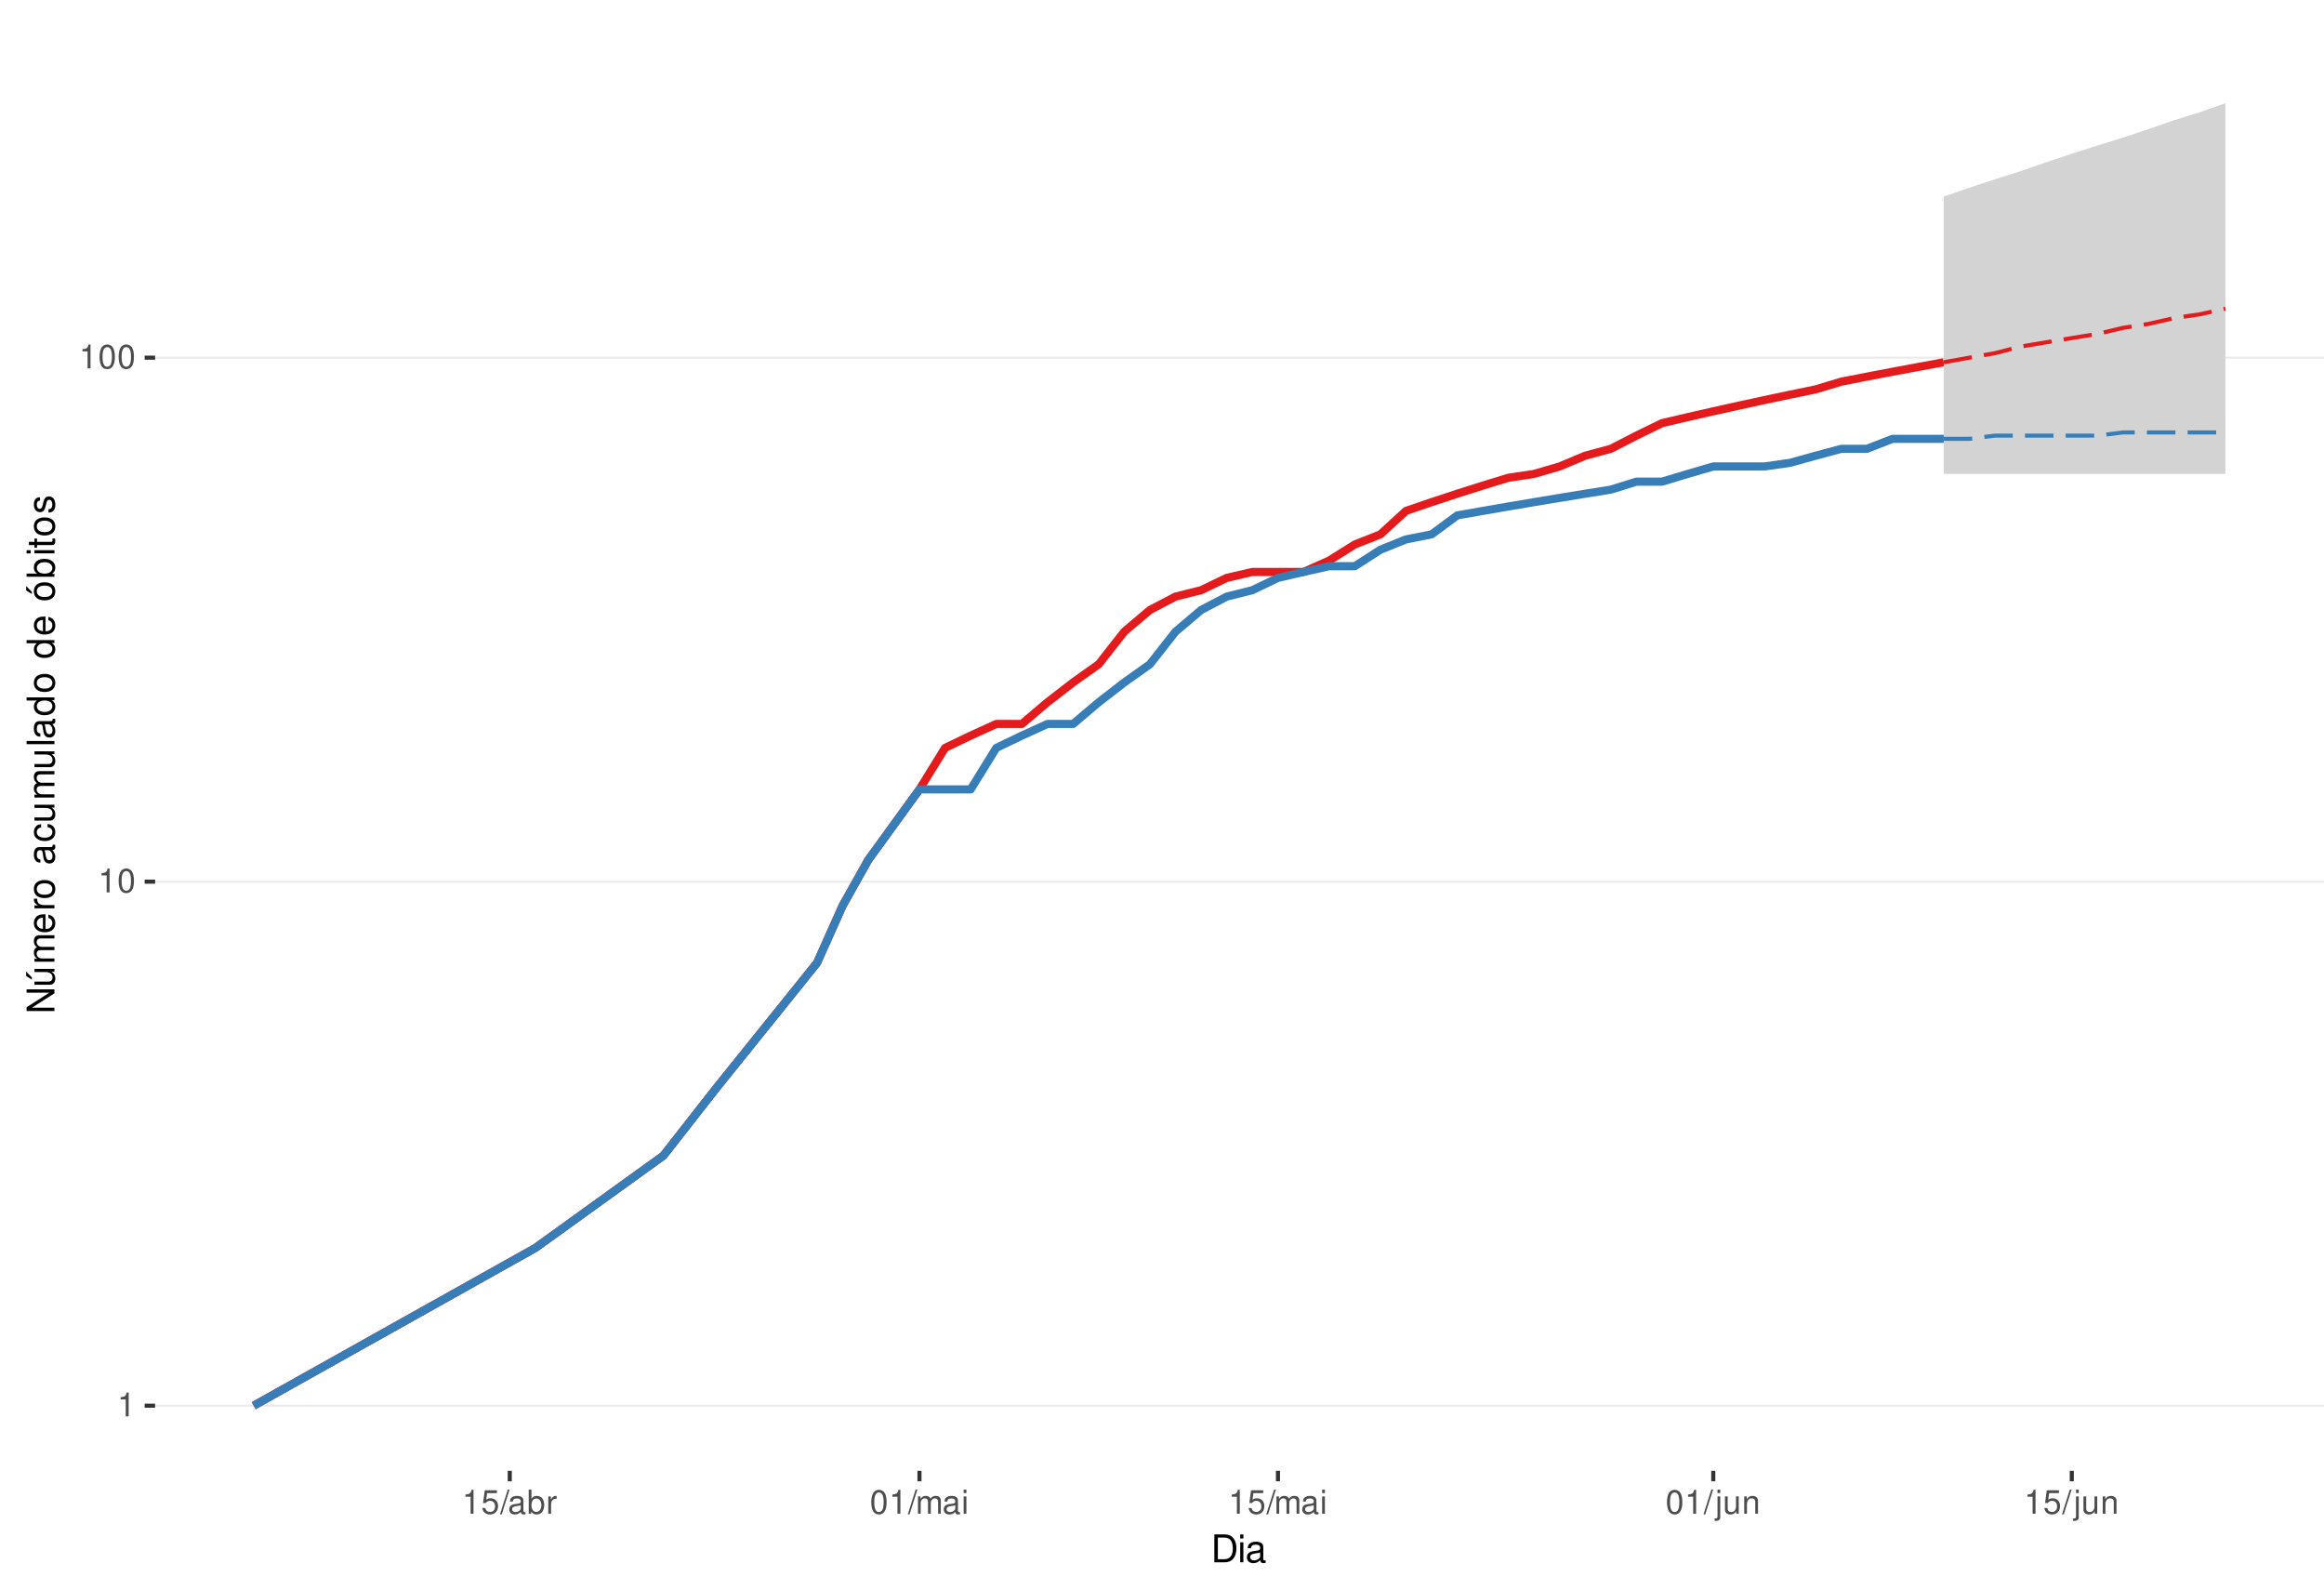
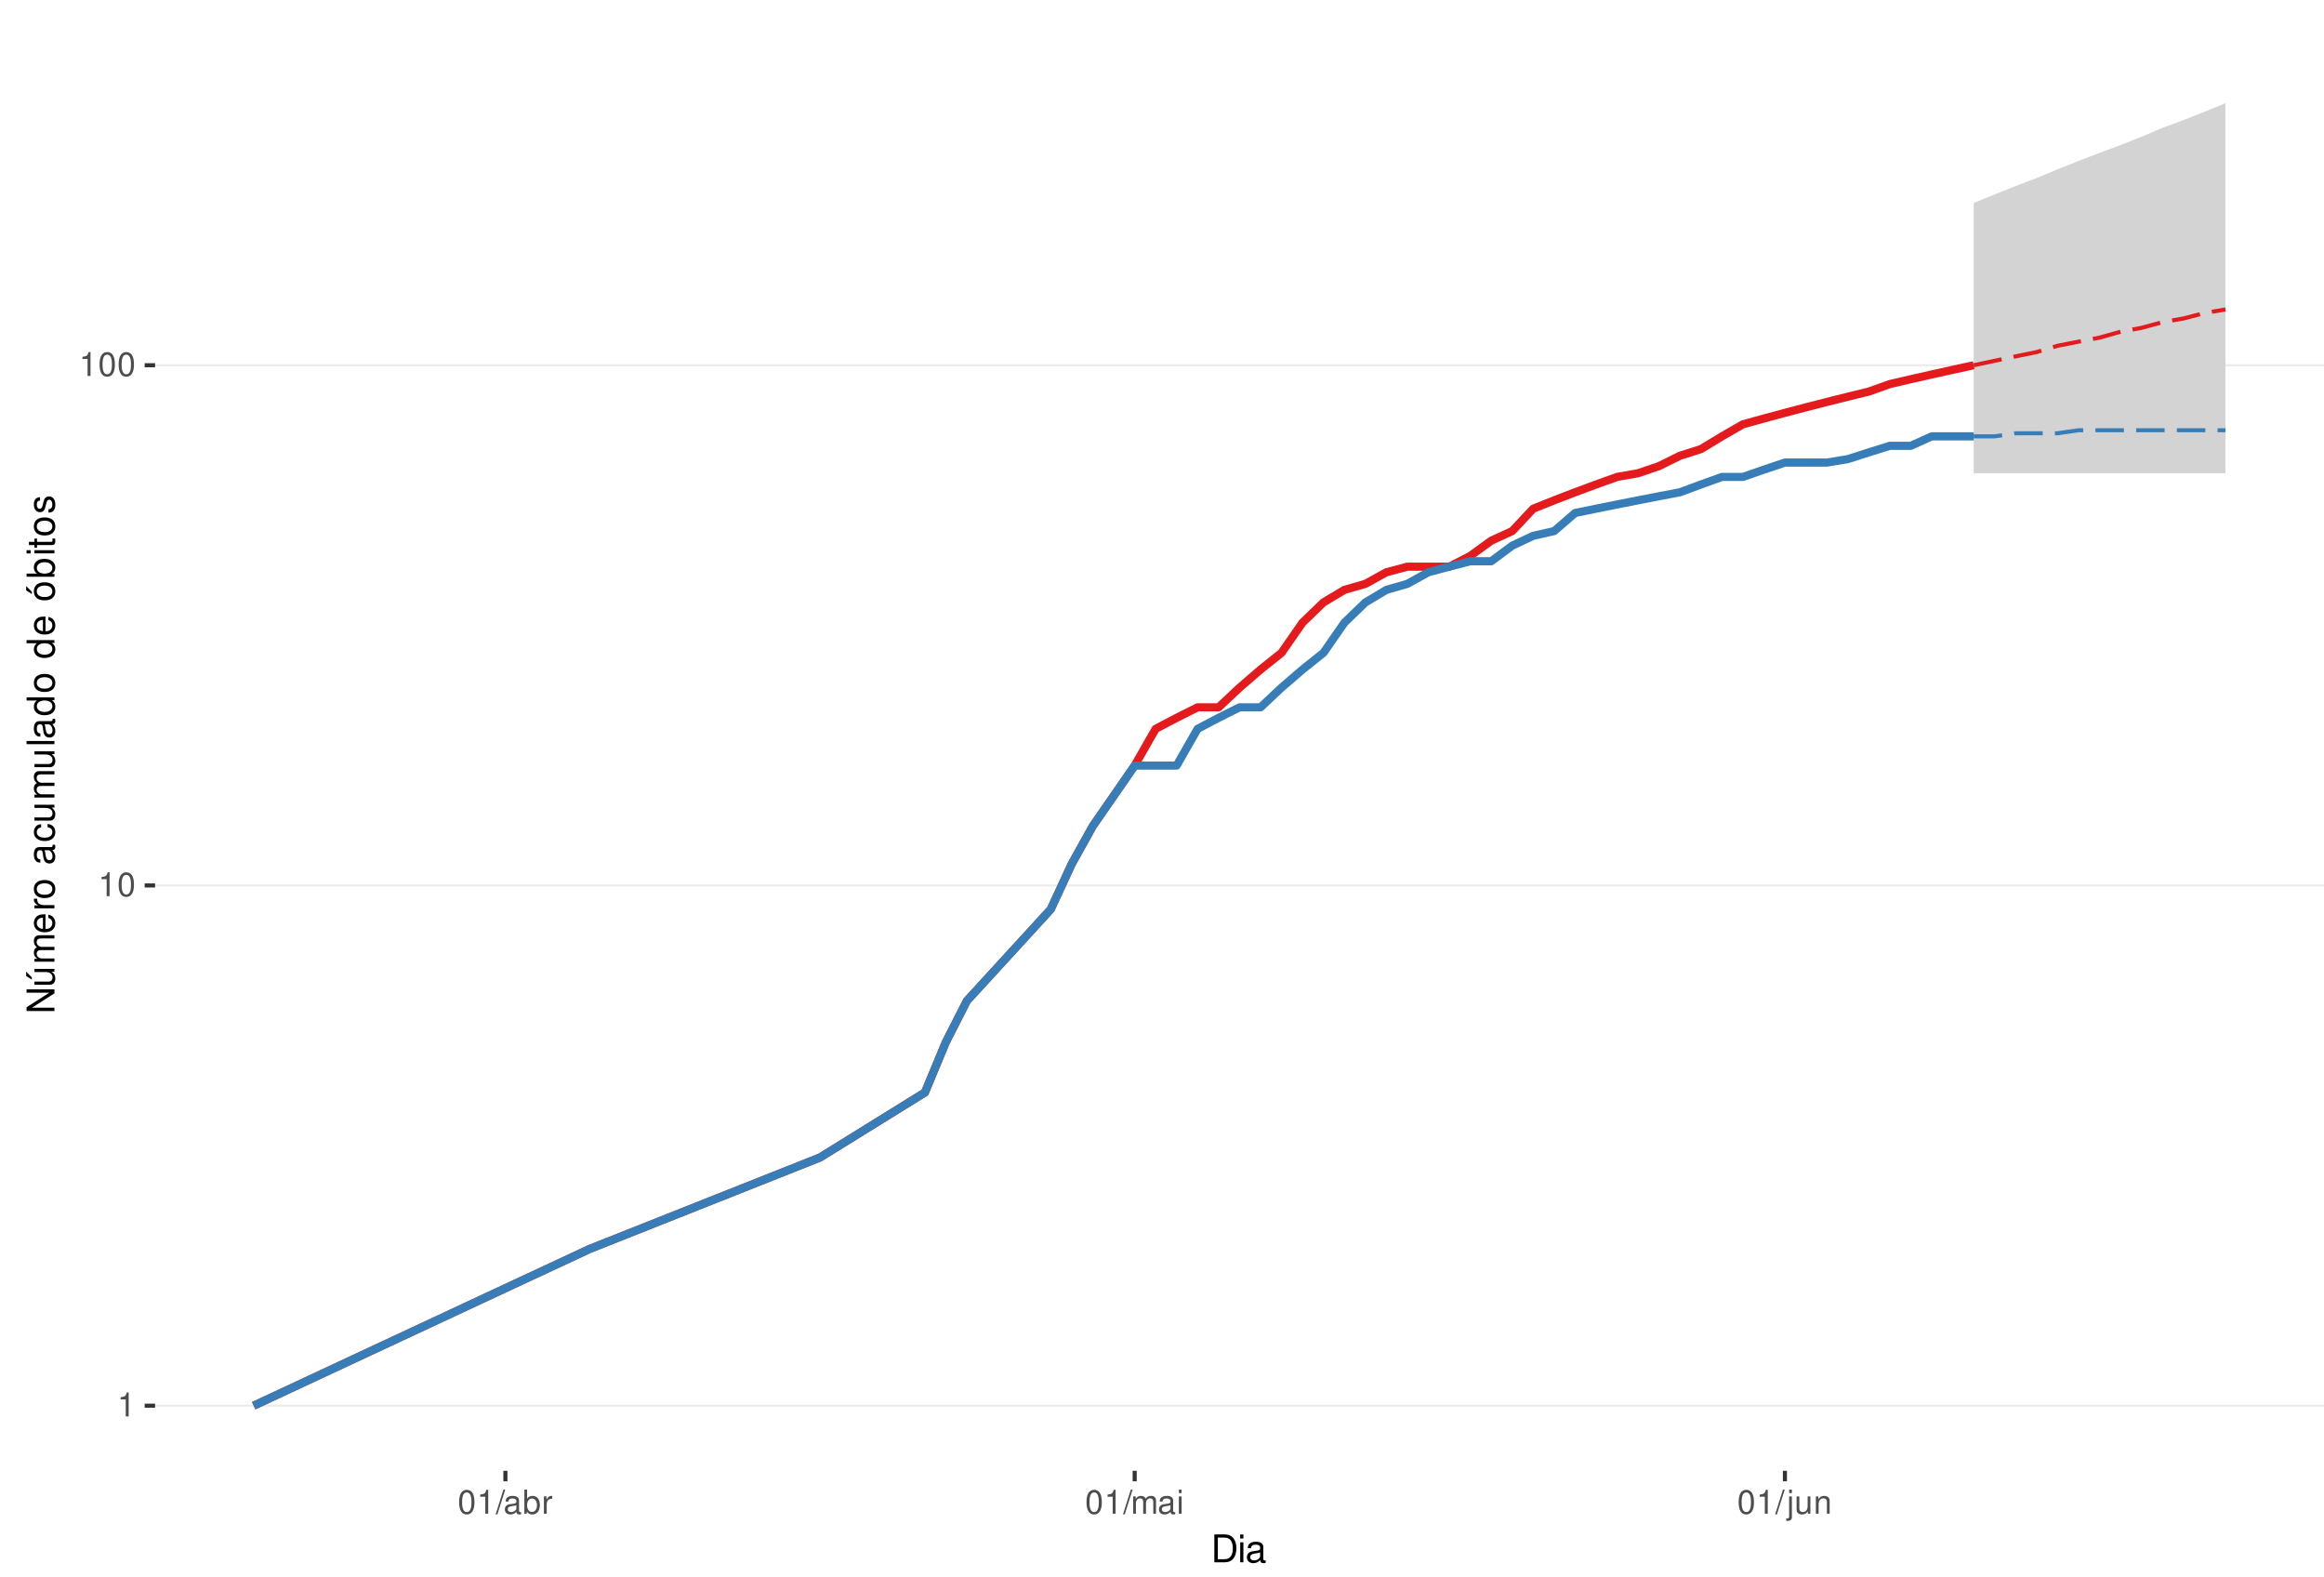
<svg xmlns="http://www.w3.org/2000/svg" xmlns:xlink="http://www.w3.org/1999/xlink" width="609pt" height="413pt" viewBox="0 0 609 413" version="1.1">
  <defs>
    <g>
      <symbol overflow="visible" id="glyph0-0">
        <path style="stroke:none;" d="" />
      </symbol>
      <symbol overflow="visible" id="glyph0-1">
        <path style="stroke:none;" d="M 2.234 -4.453 L 2.234 0 L 3 0 L 3 -6.266 L 2.5 -6.266 C 2.234 -5.297 2.062 -5.172 0.891 -5.016 L 0.891 -4.453 Z M 2.234 -4.453 " />
      </symbol>
      <symbol overflow="visible" id="glyph0-2">
        <path style="stroke:none;" d="M 2.375 -6.266 C 1.812 -6.266 1.297 -6 0.969 -5.578 C 0.578 -5.016 0.375 -4.188 0.375 -3.031 C 0.375 -0.922 1.062 0.203 2.375 0.203 C 3.672 0.203 4.391 -0.922 4.391 -2.984 C 4.391 -4.188 4.203 -5 3.797 -5.578 C 3.469 -6 2.953 -6.266 2.375 -6.266 Z M 2.375 -5.578 C 3.203 -5.578 3.609 -4.75 3.609 -3.047 C 3.609 -1.266 3.219 -0.438 2.359 -0.438 C 1.562 -0.438 1.156 -1.297 1.156 -3.016 C 1.156 -4.75 1.562 -5.578 2.375 -5.578 Z M 2.375 -5.578 " />
      </symbol>
      <symbol overflow="visible" id="glyph0-3">
-         <path style="stroke:none;" d="M 4.125 -6.141 L 0.953 -6.141 L 0.5 -2.797 L 1.188 -2.797 C 1.547 -3.219 1.844 -3.375 2.328 -3.375 C 3.156 -3.375 3.656 -2.797 3.656 -1.891 C 3.656 -1.016 3.156 -0.469 2.312 -0.469 C 1.656 -0.469 1.25 -0.812 1.062 -1.5 L 0.297 -1.5 C 0.406 -1 0.5 -0.766 0.672 -0.531 C 1.016 -0.062 1.641 0.203 2.344 0.203 C 3.578 0.203 4.438 -0.703 4.438 -2 C 4.438 -3.219 3.641 -4.047 2.453 -4.047 C 2.031 -4.047 1.672 -3.938 1.328 -3.672 L 1.562 -5.391 L 4.125 -5.391 Z M 4.125 -6.141 " />
+         <path style="stroke:none;" d="M 1.984 -6.312 L -0.062 0.172 L 0.406 0.172 L 2.453 -6.312 Z M 1.984 -6.312 " />
      </symbol>
      <symbol overflow="visible" id="glyph0-4">
-         <path style="stroke:none;" d="M 1.984 -6.312 L -0.062 0.172 L 0.406 0.172 L 2.453 -6.312 Z M 1.984 -6.312 " />
+         <path style="stroke:none;" d="M 4.625 -0.422 C 4.547 -0.406 4.516 -0.406 4.469 -0.406 C 4.219 -0.406 4.078 -0.531 4.078 -0.766 L 4.078 -3.422 C 4.078 -4.234 3.5 -4.672 2.375 -4.672 C 1.719 -4.672 1.188 -4.469 0.875 -4.141 C 0.672 -3.906 0.578 -3.641 0.562 -3.188 L 1.297 -3.188 C 1.344 -3.75 1.672 -4 2.359 -4 C 3.016 -4 3.375 -3.75 3.375 -3.328 L 3.375 -3.141 C 3.359 -2.828 3.203 -2.703 2.609 -2.625 C 1.594 -2.5 1.438 -2.469 1.156 -2.359 C 0.625 -2.125 0.359 -1.734 0.359 -1.141 C 0.359 -0.312 0.938 0.203 1.859 0.203 C 2.422 0.203 2.875 0 3.391 -0.469 C 3.438 0 3.672 0.203 4.141 0.203 C 4.297 0.203 4.391 0.188 4.625 0.125 Z M 3.375 -1.422 C 3.375 -1.188 3.297 -1.031 3.078 -0.844 C 2.781 -0.578 2.438 -0.438 2.016 -0.438 C 1.453 -0.438 1.109 -0.703 1.109 -1.156 C 1.109 -1.641 1.422 -1.875 2.203 -1.984 C 2.984 -2.094 3.125 -2.125 3.375 -2.234 Z M 3.375 -1.422 " />
      </symbol>
      <symbol overflow="visible" id="glyph0-5">
-         <path style="stroke:none;" d="M 4.625 -0.422 C 4.547 -0.406 4.516 -0.406 4.469 -0.406 C 4.219 -0.406 4.078 -0.531 4.078 -0.766 L 4.078 -3.422 C 4.078 -4.234 3.5 -4.672 2.375 -4.672 C 1.719 -4.672 1.188 -4.469 0.875 -4.141 C 0.672 -3.906 0.578 -3.641 0.562 -3.188 L 1.297 -3.188 C 1.344 -3.75 1.672 -4 2.359 -4 C 3.016 -4 3.375 -3.75 3.375 -3.328 L 3.375 -3.141 C 3.359 -2.828 3.203 -2.703 2.609 -2.625 C 1.594 -2.5 1.438 -2.469 1.156 -2.359 C 0.625 -2.125 0.359 -1.734 0.359 -1.141 C 0.359 -0.312 0.938 0.203 1.859 0.203 C 2.422 0.203 2.875 0 3.391 -0.469 C 3.438 0 3.672 0.203 4.141 0.203 C 4.297 0.203 4.391 0.188 4.625 0.125 Z M 3.375 -1.422 C 3.375 -1.188 3.297 -1.031 3.078 -0.844 C 2.781 -0.578 2.438 -0.438 2.016 -0.438 C 1.453 -0.438 1.109 -0.703 1.109 -1.156 C 1.109 -1.641 1.422 -1.875 2.203 -1.984 C 2.984 -2.094 3.125 -2.125 3.375 -2.234 Z M 3.375 -1.422 " />
+         <path style="stroke:none;" d="M 0.469 -6.312 L 0.469 0 L 1.109 0 L 1.109 -0.578 C 1.469 -0.047 1.922 0.203 2.547 0.203 C 3.75 0.203 4.531 -0.781 4.531 -2.281 C 4.531 -3.75 3.797 -4.672 2.594 -4.672 C 1.969 -4.672 1.531 -4.438 1.188 -3.922 L 1.188 -6.312 Z M 2.453 -3.984 C 3.25 -3.984 3.781 -3.297 3.781 -2.203 C 3.781 -1.172 3.234 -0.469 2.453 -0.469 C 1.672 -0.469 1.188 -1.172 1.188 -2.234 C 1.188 -3.297 1.672 -3.984 2.453 -3.984 Z M 2.453 -3.984 " />
      </symbol>
      <symbol overflow="visible" id="glyph0-6">
-         <path style="stroke:none;" d="M 0.469 -6.312 L 0.469 0 L 1.109 0 L 1.109 -0.578 C 1.469 -0.047 1.922 0.203 2.547 0.203 C 3.75 0.203 4.531 -0.781 4.531 -2.281 C 4.531 -3.75 3.797 -4.672 2.594 -4.672 C 1.969 -4.672 1.531 -4.438 1.188 -3.922 L 1.188 -6.312 Z M 2.453 -3.984 C 3.25 -3.984 3.781 -3.297 3.781 -2.203 C 3.781 -1.172 3.234 -0.469 2.453 -0.469 C 1.672 -0.469 1.188 -1.172 1.188 -2.234 C 1.188 -3.297 1.672 -3.984 2.453 -3.984 Z M 2.453 -3.984 " />
+         <path style="stroke:none;" d="M 0.594 -4.531 L 0.594 0 L 1.328 0 L 1.328 -2.359 C 1.328 -3.438 1.781 -3.938 2.781 -3.906 L 2.781 -4.641 C 2.656 -4.656 2.594 -4.672 2.5 -4.672 C 2.031 -4.672 1.672 -4.391 1.266 -3.719 L 1.266 -4.531 Z M 0.594 -4.531 " />
      </symbol>
      <symbol overflow="visible" id="glyph0-7">
-         <path style="stroke:none;" d="M 0.594 -4.531 L 0.594 0 L 1.328 0 L 1.328 -2.359 C 1.328 -3.438 1.781 -3.938 2.781 -3.906 L 2.781 -4.641 C 2.656 -4.656 2.594 -4.672 2.5 -4.672 C 2.031 -4.672 1.672 -4.391 1.266 -3.719 L 1.266 -4.531 Z M 0.594 -4.531 " />
+         <path style="stroke:none;" d="M 0.609 -4.531 L 0.609 0 L 1.328 0 L 1.328 -2.844 C 1.328 -3.5 1.812 -4.031 2.391 -4.031 C 2.938 -4.031 3.234 -3.703 3.234 -3.125 L 3.234 0 L 3.969 0 L 3.969 -2.844 C 3.969 -3.5 4.438 -4.031 5.031 -4.031 C 5.562 -4.031 5.875 -3.703 5.875 -3.125 L 5.875 0 L 6.594 0 L 6.594 -3.406 C 6.594 -4.219 6.125 -4.672 5.281 -4.672 C 4.672 -4.672 4.312 -4.484 3.891 -3.969 C 3.625 -4.453 3.25 -4.672 2.672 -4.672 C 2.062 -4.672 1.656 -4.438 1.266 -3.891 L 1.266 -4.531 Z M 0.609 -4.531 " />
      </symbol>
      <symbol overflow="visible" id="glyph0-8">
-         <path style="stroke:none;" d="M 0.609 -4.531 L 0.609 0 L 1.328 0 L 1.328 -2.844 C 1.328 -3.5 1.812 -4.031 2.391 -4.031 C 2.938 -4.031 3.234 -3.703 3.234 -3.125 L 3.234 0 L 3.969 0 L 3.969 -2.844 C 3.969 -3.5 4.438 -4.031 5.031 -4.031 C 5.562 -4.031 5.875 -3.703 5.875 -3.125 L 5.875 0 L 6.594 0 L 6.594 -3.406 C 6.594 -4.219 6.125 -4.672 5.281 -4.672 C 4.672 -4.672 4.312 -4.484 3.891 -3.969 C 3.625 -4.453 3.25 -4.672 2.672 -4.672 C 2.062 -4.672 1.656 -4.438 1.266 -3.891 L 1.266 -4.531 Z M 0.609 -4.531 " />
+         <path style="stroke:none;" d="M 1.297 -4.531 L 0.578 -4.531 L 0.578 0 L 1.297 0 Z M 1.297 -6.312 L 0.578 -6.312 L 0.578 -5.406 L 1.297 -5.406 Z M 1.297 -6.312 " />
      </symbol>
      <symbol overflow="visible" id="glyph0-9">
-         <path style="stroke:none;" d="M 1.297 -4.531 L 0.578 -4.531 L 0.578 0 L 1.297 0 Z M 1.297 -6.312 L 0.578 -6.312 L 0.578 -5.406 L 1.297 -5.406 Z M 1.297 -6.312 " />
+         <path style="stroke:none;" d="M 0.609 -4.531 L 0.609 0.656 C 0.609 1.109 0.469 1.25 0.016 1.25 C -0.031 1.25 -0.062 1.25 -0.156 1.25 L -0.156 1.859 C -0.062 1.875 -0.031 1.891 0.094 1.891 C 0.906 1.891 1.328 1.562 1.328 0.938 L 1.328 -4.531 Z M 1.328 -6.312 L 0.609 -6.312 L 0.609 -5.406 L 1.328 -5.406 Z M 1.328 -6.312 " />
      </symbol>
      <symbol overflow="visible" id="glyph0-10">
-         <path style="stroke:none;" d="M 0.609 -4.531 L 0.609 0.656 C 0.609 1.109 0.469 1.25 0.016 1.25 C -0.031 1.25 -0.062 1.25 -0.156 1.25 L -0.156 1.859 C -0.062 1.875 -0.031 1.891 0.094 1.891 C 0.906 1.891 1.328 1.562 1.328 0.938 L 1.328 -4.531 Z M 1.328 -6.312 L 0.609 -6.312 L 0.609 -5.406 L 1.328 -5.406 Z M 1.328 -6.312 " />
+         <path style="stroke:none;" d="M 4.172 0 L 4.172 -4.531 L 3.453 -4.531 L 3.453 -1.969 C 3.453 -1.031 2.969 -0.438 2.219 -0.438 C 1.641 -0.438 1.281 -0.781 1.281 -1.328 L 1.281 -4.531 L 0.562 -4.531 L 0.562 -1.031 C 0.562 -0.281 1.125 0.203 2.016 0.203 C 2.672 0.203 3.094 -0.031 3.516 -0.625 L 3.516 0 Z M 4.172 0 " />
      </symbol>
      <symbol overflow="visible" id="glyph0-11">
-         <path style="stroke:none;" d="M 4.172 0 L 4.172 -4.531 L 3.453 -4.531 L 3.453 -1.969 C 3.453 -1.031 2.969 -0.438 2.219 -0.438 C 1.641 -0.438 1.281 -0.781 1.281 -1.328 L 1.281 -4.531 L 0.562 -4.531 L 0.562 -1.031 C 0.562 -0.281 1.125 0.203 2.016 0.203 C 2.672 0.203 3.094 -0.031 3.516 -0.625 L 3.516 0 Z M 4.172 0 " />
-       </symbol>
-       <symbol overflow="visible" id="glyph0-12">
        <path style="stroke:none;" d="M 0.609 -4.531 L 0.609 0 L 1.328 0 L 1.328 -2.5 C 1.328 -3.422 1.812 -4.031 2.562 -4.031 C 3.141 -4.031 3.5 -3.688 3.5 -3.141 L 3.5 0 L 4.219 0 L 4.219 -3.422 C 4.219 -4.188 3.656 -4.672 2.781 -4.672 C 2.109 -4.672 1.672 -4.406 1.266 -3.781 L 1.266 -4.531 Z M 0.609 -4.531 " />
      </symbol>
      <symbol overflow="visible" id="glyph1-0">
        <path style="stroke:none;" d="" />
      </symbol>
      <symbol overflow="visible" id="glyph1-1">
        <path style="stroke:none;" d="M 0.891 0 L 3.703 0 C 5.547 0 6.672 -1.375 6.672 -3.656 C 6.672 -5.906 5.547 -7.297 3.703 -7.297 L 0.891 -7.297 Z M 1.812 -0.812 L 1.812 -6.469 L 3.547 -6.469 C 4.984 -6.469 5.734 -5.5 5.734 -3.641 C 5.734 -1.797 4.984 -0.812 3.547 -0.812 Z M 1.812 -0.812 " />
      </symbol>
      <symbol overflow="visible" id="glyph1-2">
        <path style="stroke:none;" d="M 1.5 -5.234 L 0.672 -5.234 L 0.672 0 L 1.5 0 Z M 1.5 -7.297 L 0.656 -7.297 L 0.656 -6.234 L 1.5 -6.234 Z M 1.5 -7.297 " />
      </symbol>
      <symbol overflow="visible" id="glyph1-3">
        <path style="stroke:none;" d="M 5.344 -0.484 C 5.266 -0.469 5.219 -0.469 5.172 -0.469 C 4.875 -0.469 4.719 -0.625 4.719 -0.875 L 4.719 -3.953 C 4.719 -4.891 4.047 -5.391 2.75 -5.391 C 1.984 -5.391 1.375 -5.172 1.016 -4.781 C 0.766 -4.516 0.672 -4.203 0.656 -3.688 L 1.484 -3.688 C 1.562 -4.328 1.938 -4.625 2.719 -4.625 C 3.484 -4.625 3.891 -4.344 3.891 -3.844 L 3.891 -3.625 C 3.875 -3.266 3.703 -3.125 3.016 -3.047 C 1.844 -2.891 1.656 -2.844 1.344 -2.719 C 0.734 -2.453 0.422 -2 0.422 -1.312 C 0.422 -0.375 1.078 0.234 2.141 0.234 C 2.797 0.234 3.328 0 3.922 -0.547 C 3.984 0 4.234 0.234 4.781 0.234 C 4.953 0.234 5.062 0.203 5.344 0.141 Z M 3.891 -1.656 C 3.891 -1.375 3.812 -1.203 3.562 -0.969 C 3.219 -0.656 2.812 -0.5 2.312 -0.5 C 1.672 -0.5 1.297 -0.812 1.297 -1.344 C 1.297 -1.891 1.656 -2.172 2.547 -2.297 C 3.438 -2.422 3.609 -2.453 3.891 -2.594 Z M 3.891 -1.656 " />
      </symbol>
      <symbol overflow="visible" id="glyph2-0">
        <path style="stroke:none;" d="" />
      </symbol>
      <symbol overflow="visible" id="glyph2-1">
        <path style="stroke:none;" d="M -7.297 -6.453 L -7.297 -5.578 L -1.328 -5.578 L -7.297 -1.766 L -7.297 -0.766 L 0 -0.766 L 0 -1.641 L -5.906 -1.641 L 0 -5.406 L 0 -6.453 Z M -7.297 -6.453 " />
      </symbol>
      <symbol overflow="visible" id="glyph2-2">
        <path style="stroke:none;" d="M 0 -4.812 L -5.234 -4.812 L -5.234 -3.984 L -2.266 -3.984 C -1.203 -3.984 -0.5 -3.438 -0.5 -2.562 C -0.5 -1.906 -0.906 -1.484 -1.531 -1.484 L -5.234 -1.484 L -5.234 -0.656 L -1.203 -0.656 C -0.328 -0.656 0.234 -1.297 0.234 -2.312 C 0.234 -3.094 -0.047 -3.578 -0.734 -4.062 L 0 -4.062 Z M -7.406 -2.953 L -5.922 -2 L -5.922 -2.594 L -7.406 -4.094 Z M -7.406 -2.953 " />
      </symbol>
      <symbol overflow="visible" id="glyph2-3">
        <path style="stroke:none;" d="M -5.234 -0.703 L 0 -0.703 L 0 -1.547 L -3.297 -1.547 C -4.047 -1.547 -4.656 -2.094 -4.656 -2.766 C -4.656 -3.391 -4.281 -3.734 -3.609 -3.734 L 0 -3.734 L 0 -4.578 L -3.297 -4.578 C -4.047 -4.578 -4.656 -5.125 -4.656 -5.812 C -4.656 -6.422 -4.266 -6.781 -3.609 -6.781 L 0 -6.781 L 0 -7.625 L -3.938 -7.625 C -4.875 -7.625 -5.391 -7.078 -5.391 -6.094 C -5.391 -5.406 -5.188 -4.984 -4.594 -4.484 C -5.156 -4.188 -5.391 -3.766 -5.391 -3.078 C -5.391 -2.375 -5.125 -1.906 -4.5 -1.469 L -5.234 -1.469 Z M -5.234 -0.703 " />
      </symbol>
      <symbol overflow="visible" id="glyph2-4">
        <path style="stroke:none;" d="M -2.344 -5.125 C -3.141 -5.125 -3.625 -5.062 -4.016 -4.922 C -4.875 -4.578 -5.391 -3.781 -5.391 -2.797 C -5.391 -1.344 -4.281 -0.406 -2.547 -0.406 C -0.812 -0.406 0.234 -1.297 0.234 -2.781 C 0.234 -3.984 -0.453 -4.812 -1.594 -5.016 L -1.594 -4.188 C -0.906 -3.953 -0.547 -3.484 -0.547 -2.812 C -0.547 -2.281 -0.781 -1.828 -1.219 -1.547 C -1.516 -1.344 -1.812 -1.281 -2.344 -1.266 Z M -3.016 -1.297 C -3.984 -1.359 -4.625 -1.953 -4.625 -2.797 C -4.625 -3.641 -3.953 -4.234 -3.016 -4.234 Z M -3.016 -1.297 " />
      </symbol>
      <symbol overflow="visible" id="glyph2-5">
        <path style="stroke:none;" d="M -5.234 -0.688 L 0 -0.688 L 0 -1.531 L -2.719 -1.531 C -3.984 -1.547 -4.547 -2.062 -4.516 -3.203 L -5.359 -3.203 C -5.375 -3.062 -5.391 -2.984 -5.391 -2.891 C -5.391 -2.344 -5.062 -1.938 -4.297 -1.453 L -5.234 -1.453 Z M -5.234 -0.688 " />
      </symbol>
      <symbol overflow="visible" id="glyph2-6">
        <path style="stroke:none;" d="M -5.391 -2.719 C -5.391 -1.234 -4.344 -0.359 -2.578 -0.359 C -0.812 -0.359 0.234 -1.234 0.234 -2.734 C 0.234 -4.203 -0.812 -5.094 -2.547 -5.094 C -4.359 -5.094 -5.391 -4.234 -5.391 -2.719 Z M -4.625 -2.734 C -4.625 -3.672 -3.844 -4.234 -2.547 -4.234 C -1.312 -4.234 -0.547 -3.656 -0.547 -2.734 C -0.547 -1.797 -1.312 -1.234 -2.578 -1.234 C -3.844 -1.234 -4.625 -1.797 -4.625 -2.734 Z M -4.625 -2.734 " />
      </symbol>
      <symbol overflow="visible" id="glyph2-7">
        <path style="stroke:none;" d="" />
      </symbol>
      <symbol overflow="visible" id="glyph2-8">
        <path style="stroke:none;" d="M -0.484 -5.344 C -0.469 -5.266 -0.469 -5.219 -0.469 -5.172 C -0.469 -4.875 -0.625 -4.719 -0.875 -4.719 L -3.953 -4.719 C -4.891 -4.719 -5.391 -4.047 -5.391 -2.75 C -5.391 -1.984 -5.172 -1.375 -4.781 -1.016 C -4.516 -0.766 -4.203 -0.672 -3.688 -0.656 L -3.688 -1.484 C -4.328 -1.562 -4.625 -1.938 -4.625 -2.719 C -4.625 -3.484 -4.344 -3.891 -3.844 -3.891 L -3.625 -3.891 C -3.266 -3.875 -3.125 -3.703 -3.047 -3.016 C -2.891 -1.844 -2.844 -1.656 -2.719 -1.344 C -2.453 -0.734 -2 -0.422 -1.312 -0.422 C -0.375 -0.422 0.234 -1.078 0.234 -2.141 C 0.234 -2.797 0 -3.328 -0.547 -3.922 C 0 -3.984 0.234 -4.234 0.234 -4.781 C 0.234 -4.953 0.203 -5.062 0.141 -5.344 Z M -1.656 -3.891 C -1.375 -3.891 -1.203 -3.812 -0.969 -3.562 C -0.656 -3.219 -0.5 -2.812 -0.5 -2.312 C -0.5 -1.672 -0.812 -1.297 -1.344 -1.297 C -1.891 -1.297 -2.172 -1.656 -2.297 -2.547 C -2.422 -3.438 -2.453 -3.609 -2.594 -3.891 Z M -1.656 -3.891 " />
      </symbol>
      <symbol overflow="visible" id="glyph2-9">
        <path style="stroke:none;" d="M -3.484 -4.703 C -3.984 -4.672 -4.312 -4.562 -4.609 -4.359 C -5.094 -4 -5.391 -3.375 -5.391 -2.641 C -5.391 -1.219 -4.266 -0.312 -2.531 -0.312 C -0.844 -0.312 0.234 -1.203 0.234 -2.625 C 0.234 -3.875 -0.516 -4.672 -1.797 -4.766 L -1.797 -3.938 C -0.953 -3.797 -0.547 -3.359 -0.547 -2.656 C -0.547 -1.734 -1.297 -1.188 -2.531 -1.188 C -3.844 -1.188 -4.625 -1.719 -4.625 -2.625 C -4.625 -3.328 -4.203 -3.766 -3.484 -3.875 Z M -3.484 -4.703 " />
      </symbol>
      <symbol overflow="visible" id="glyph2-10">
        <path style="stroke:none;" d="M 0 -4.812 L -5.234 -4.812 L -5.234 -3.984 L -2.266 -3.984 C -1.203 -3.984 -0.5 -3.438 -0.5 -2.562 C -0.5 -1.906 -0.906 -1.484 -1.531 -1.484 L -5.234 -1.484 L -5.234 -0.656 L -1.203 -0.656 C -0.328 -0.656 0.234 -1.297 0.234 -2.312 C 0.234 -3.094 -0.047 -3.578 -0.734 -4.062 L 0 -4.062 Z M 0 -4.812 " />
      </symbol>
      <symbol overflow="visible" id="glyph2-11">
        <path style="stroke:none;" d="M -7.297 -1.516 L -7.297 -0.688 L 0 -0.688 L 0 -1.516 Z M -7.297 -1.516 " />
      </symbol>
      <symbol overflow="visible" id="glyph2-12">
        <path style="stroke:none;" d="M -7.297 -4.953 L -7.297 -4.125 L -4.578 -4.125 C -5.109 -3.766 -5.391 -3.203 -5.391 -2.516 C -5.391 -1.156 -4.297 -0.266 -2.625 -0.266 C -0.859 -0.266 0.234 -1.125 0.234 -2.547 C 0.234 -3.266 -0.047 -3.766 -0.688 -4.203 L 0 -4.203 L 0 -4.953 Z M -4.609 -2.656 C -4.609 -3.547 -3.812 -4.125 -2.562 -4.125 C -1.344 -4.125 -0.547 -3.547 -0.547 -2.656 C -0.547 -1.734 -1.359 -1.125 -2.578 -1.125 C -3.797 -1.125 -4.609 -1.734 -4.609 -2.656 Z M -4.609 -2.656 " />
      </symbol>
      <symbol overflow="visible" id="glyph2-13">
        <path style="stroke:none;" d="M -5.391 -2.719 C -5.391 -1.234 -4.344 -0.359 -2.578 -0.359 C -0.812 -0.359 0.234 -1.234 0.234 -2.734 C 0.234 -4.203 -0.812 -5.094 -2.547 -5.094 C -4.359 -5.094 -5.391 -4.234 -5.391 -2.719 Z M -4.625 -2.734 C -4.625 -3.672 -3.844 -4.234 -2.547 -4.234 C -1.312 -4.234 -0.547 -3.656 -0.547 -2.734 C -0.547 -1.797 -1.312 -1.234 -2.578 -1.234 C -3.844 -1.234 -4.625 -1.797 -4.625 -2.734 Z M -7.406 -2.984 L -5.922 -2.016 L -5.922 -2.625 L -7.406 -4.109 Z M -7.406 -2.984 " />
      </symbol>
      <symbol overflow="visible" id="glyph2-14">
        <path style="stroke:none;" d="M -7.297 -0.547 L 0 -0.547 L 0 -1.297 L -0.672 -1.297 C -0.062 -1.688 0.234 -2.219 0.234 -2.953 C 0.234 -4.328 -0.906 -5.234 -2.641 -5.234 C -4.344 -5.234 -5.391 -4.375 -5.391 -2.984 C -5.391 -2.266 -5.125 -1.766 -4.531 -1.375 L -7.297 -1.375 Z M -4.609 -2.828 C -4.609 -3.766 -3.797 -4.359 -2.547 -4.359 C -1.359 -4.359 -0.547 -3.734 -0.547 -2.828 C -0.547 -1.938 -1.344 -1.375 -2.578 -1.375 C -3.812 -1.375 -4.609 -1.938 -4.609 -2.828 Z M -4.609 -2.828 " />
      </symbol>
      <symbol overflow="visible" id="glyph2-15">
        <path style="stroke:none;" d="M -5.234 -1.5 L -5.234 -0.672 L 0 -0.672 L 0 -1.5 Z M -7.297 -1.5 L -7.297 -0.656 L -6.234 -0.656 L -6.234 -1.5 Z M -7.297 -1.5 " />
      </symbol>
      <symbol overflow="visible" id="glyph2-16">
        <path style="stroke:none;" d="M -5.234 -2.547 L -5.234 -1.688 L -6.688 -1.688 L -6.688 -0.844 L -5.234 -0.844 L -5.234 -0.141 L -4.562 -0.141 L -4.562 -0.844 L -0.594 -0.844 C -0.062 -0.844 0.234 -1.203 0.234 -1.859 C 0.234 -2.078 0.203 -2.266 0.156 -2.547 L -0.547 -2.547 C -0.516 -2.422 -0.5 -2.312 -0.5 -2.141 C -0.5 -1.781 -0.594 -1.688 -0.969 -1.688 L -4.562 -1.688 L -4.562 -2.547 Z M -5.234 -2.547 " />
      </symbol>
      <symbol overflow="visible" id="glyph2-17">
        <path style="stroke:none;" d="M -3.781 -4.375 C -4.812 -4.375 -5.391 -3.688 -5.391 -2.484 C -5.391 -1.266 -4.766 -0.469 -3.797 -0.469 C -2.969 -0.469 -2.578 -0.891 -2.281 -2.125 L -2.094 -2.906 C -1.953 -3.484 -1.734 -3.719 -1.375 -3.719 C -0.875 -3.719 -0.547 -3.234 -0.547 -2.5 C -0.547 -2.047 -0.672 -1.672 -0.891 -1.453 C -1.047 -1.328 -1.188 -1.266 -1.562 -1.219 L -1.562 -0.344 C -0.344 -0.375 0.234 -1.062 0.234 -2.438 C 0.234 -3.75 -0.422 -4.594 -1.438 -4.594 C -2.203 -4.594 -2.641 -4.156 -2.891 -3.109 L -3.078 -2.312 C -3.234 -1.625 -3.453 -1.344 -3.828 -1.344 C -4.312 -1.344 -4.625 -1.766 -4.625 -2.453 C -4.625 -3.125 -4.328 -3.484 -3.781 -3.5 Z M -3.781 -4.375 " />
      </symbol>
    </g>
    <clipPath id="clip1">
      <path d="M 40.645 9.961 L 609 9.961 L 609 385.328 L 40.645 385.328 Z M 40.645 9.961 " />
    </clipPath>
    <clipPath id="clip2">
      <path d="M 40.645 368 L 609 368 L 609 369 L 40.645 369 Z M 40.645 368 " />
    </clipPath>
    <clipPath id="clip3">
-       <path d="M 40.645 230 L 609 230 L 609 232 L 40.645 232 Z M 40.645 230 " />
+       <path d="M 40.645 231 L 609 231 L 609 233 L 40.645 233 Z M 40.645 231 " />
    </clipPath>
    <clipPath id="clip4">
-       <path d="M 40.645 93 L 609 93 L 609 94 L 40.645 94 Z M 40.645 93 " />
+       <path d="M 40.645 95 L 609 95 L 609 96 L 40.645 96 Z M 40.645 95 " />
    </clipPath>
  </defs>
  <g id="surface318">
    <rect x="0" y="0" width="609" height="413" style="fill:rgb(100%,100%,100%);fill-opacity:1;stroke:none;" />
    <rect x="0" y="0" width="609" height="413" style="fill:rgb(100%,100%,100%);fill-opacity:1;stroke:none;" />
    <path style="fill:none;stroke-width:1.067;stroke-linecap:round;stroke-linejoin:round;stroke:rgb(100%,100%,100%);stroke-opacity:1;stroke-miterlimit:10;" d="M 0 413 L 609 413 L 609 0 L 0 0 Z M 0 413 " />
    <g clip-path="url(#clip1)" clip-rule="nonzero">
      <path style=" stroke:none;fill-rule:nonzero;fill:rgb(100%,100%,100%);fill-opacity:1;" d="M 40.645 385.328 L 609 385.328 L 609 9.961 L 40.645 9.961 Z M 40.645 385.328 " />
    </g>
    <g clip-path="url(#clip2)" clip-rule="nonzero">
      <path style="fill:none;stroke-width:0.533;stroke-linecap:butt;stroke-linejoin:round;stroke:rgb(92.157%,92.157%,92.157%);stroke-opacity:1;stroke-miterlimit:10;" d="M 40.645 368.266 L 609 368.266 " />
    </g>
    <g clip-path="url(#clip3)" clip-rule="nonzero">
-       <path style="fill:none;stroke-width:0.533;stroke-linecap:butt;stroke-linejoin:round;stroke:rgb(92.157%,92.157%,92.157%);stroke-opacity:1;stroke-miterlimit:10;" d="M 40.645 230.984 L 609 230.984 " />
+       <path style="fill:none;stroke-width:0.533;stroke-linecap:butt;stroke-linejoin:round;stroke:rgb(92.157%,92.157%,92.157%);stroke-opacity:1;stroke-miterlimit:10;" d="M 40.645 231.977 L 609 231.977 " />
    </g>
    <g clip-path="url(#clip4)" clip-rule="nonzero">
-       <path style="fill:none;stroke-width:0.533;stroke-linecap:butt;stroke-linejoin:round;stroke:rgb(92.157%,92.157%,92.157%);stroke-opacity:1;stroke-miterlimit:10;" d="M 40.645 93.703 L 609 93.703 " />
-     </g>
-     <path style="fill:none;stroke-width:2.134;stroke-linecap:butt;stroke-linejoin:round;stroke:rgb(89.412%,10.196%,10.98%);stroke-opacity:1;stroke-miterlimit:10;" d="M 66.48 368.266 L 140.293 326.941 L 173.844 302.766 L 187.262 285.617 L 214.105 252.25 L 220.812 237.266 L 227.523 225.305 L 240.945 206.812 L 247.656 195.941 L 254.367 192.719 L 261.074 189.66 L 267.785 189.66 L 274.496 183.977 L 281.207 178.789 L 287.918 174.02 L 294.625 165.484 L 301.336 159.805 L 308.047 156.297 L 314.758 154.617 L 321.469 151.395 L 328.176 149.844 L 341.598 149.844 L 348.309 146.863 L 355.02 142.652 L 361.73 140 L 368.438 133.852 L 375.148 131.555 L 381.859 129.348 L 388.57 127.219 L 395.281 125.164 L 401.988 124.16 L 408.699 122.207 L 415.41 119.387 L 422.121 117.582 L 428.832 114.125 L 435.543 110.855 L 442.25 109.289 L 448.961 107.758 L 455.672 106.27 L 462.383 104.812 L 469.094 103.395 L 475.801 102.008 L 482.512 99.988 L 489.223 98.676 L 495.934 97.395 L 502.645 96.141 L 509.352 94.91 " />
-     <path style=" stroke:none;fill-rule:nonzero;fill:rgb(82.745%,82.745%,82.745%);fill-opacity:1;" d="M 509.352 51.492 L 516.062 49.188 L 522.773 46.969 L 529.484 44.828 L 536.195 42.512 L 542.906 40.281 L 549.613 38.129 L 556.324 36.055 L 563.035 33.828 L 569.746 31.473 L 576.457 29.41 L 583.164 27.023 L 583.164 124.16 L 509.352 124.16 Z M 509.352 51.492 " />
-     <path style="fill:none;stroke-width:1.067;stroke-linecap:butt;stroke-linejoin:round;stroke:rgb(89.412%,10.196%,10.98%);stroke-opacity:1;stroke-dasharray:7.469,3.201;stroke-miterlimit:10;" d="M 509.352 94.91 L 516.062 93.703 L 522.773 92.523 L 529.484 90.797 L 536.195 89.672 L 542.906 88.566 L 549.613 87.484 L 556.324 85.895 L 563.035 84.855 L 569.746 83.332 L 576.457 82.34 L 583.164 80.879 " />
-     <path style="fill:none;stroke-width:2.134;stroke-linecap:butt;stroke-linejoin:round;stroke:rgb(21.569%,49.412%,72.157%);stroke-opacity:1;stroke-miterlimit:10;" d="M 66.48 368.266 L 140.293 326.941 L 173.844 302.766 L 187.262 285.617 L 214.105 252.25 L 220.812 237.266 L 227.523 225.305 L 240.945 206.812 L 254.367 206.812 L 261.074 195.941 L 267.785 192.719 L 274.496 189.66 L 281.207 189.66 L 287.918 183.977 L 294.625 178.789 L 301.336 174.02 L 308.047 165.484 L 314.758 159.805 L 321.469 156.297 L 328.176 154.617 L 334.887 151.395 L 341.598 149.844 L 348.309 148.336 L 355.02 148.336 L 361.73 144.023 L 368.438 141.312 L 375.148 140 L 381.859 135.031 L 388.57 133.852 L 395.281 132.691 L 401.988 131.555 L 408.699 130.441 L 415.41 129.348 L 422.121 128.273 L 428.832 126.184 L 435.543 126.184 L 442.25 124.16 L 448.961 122.207 L 462.383 122.207 L 469.094 121.25 L 475.801 119.387 L 482.512 117.582 L 489.223 117.582 L 495.934 114.969 L 509.352 114.969 " />
-     <path style=" stroke:none;fill-rule:nonzero;fill:rgb(82.745%,82.745%,82.745%);fill-opacity:1;" d="M 509.352 114.969 L 516.062 114.125 L 522.773 112.469 L 529.484 111.656 L 536.195 110.855 L 542.906 110.855 L 549.613 110.066 L 556.324 110.066 L 563.035 109.289 L 583.164 109.289 L 583.164 114.969 Z M 509.352 114.969 " />
-     <path style="fill:none;stroke-width:1.067;stroke-linecap:butt;stroke-linejoin:round;stroke:rgb(21.569%,49.412%,72.157%);stroke-opacity:1;stroke-dasharray:7.469,3.201;stroke-miterlimit:10;" d="M 509.352 114.969 L 516.062 114.969 L 522.773 114.125 L 549.613 114.125 L 556.324 113.289 L 583.164 113.289 " />
+       <path style="fill:none;stroke-width:0.533;stroke-linecap:butt;stroke-linejoin:round;stroke:rgb(92.157%,92.157%,92.157%);stroke-opacity:1;stroke-miterlimit:10;" d="M 40.645 95.688 L 609 95.688 " />
+     </g>
+     <path style=" stroke:none;fill-rule:nonzero;fill:rgb(82.745%,82.745%,82.745%);fill-opacity:1;" d="M 517.207 53.199 L 522.703 50.93 L 528.199 48.75 L 533.695 46.645 L 539.191 44.363 L 544.688 42.164 L 550.188 40.047 L 555.684 38.004 L 561.18 35.809 L 566.676 33.488 L 572.172 31.453 L 577.668 29.293 L 583.164 27.023 L 583.164 123.98 L 517.207 123.98 Z M 517.207 53.199 " />
+     <path style=" stroke:none;fill-rule:nonzero;fill:rgb(82.745%,82.745%,82.745%);fill-opacity:1;" d="M 517.207 114.312 L 522.703 113.508 L 528.199 111.93 L 533.695 111.156 L 539.191 110.395 L 544.688 109.641 L 550.188 108.895 L 555.684 108.895 L 561.18 108.16 L 572.172 108.16 L 577.668 107.434 L 583.164 107.434 L 583.164 114.312 Z M 517.207 114.312 " />
+     <path style="fill:none;stroke-width:2.134;stroke-linecap:butt;stroke-linejoin:round;stroke:rgb(89.412%,10.196%,10.98%);stroke-opacity:1;stroke-miterlimit:10;" d="M 66.48 368.266 L 154.426 327.238 L 214.891 303.238 L 242.371 286.211 L 247.871 273.004 L 253.367 262.211 L 275.352 238.211 L 280.848 226.336 L 286.348 216.445 L 297.34 200.57 L 302.836 190.949 L 308.332 188.062 L 313.828 185.309 L 319.324 185.309 L 324.824 180.156 L 330.32 175.418 L 335.816 171.035 L 341.312 163.129 L 346.809 157.824 L 352.305 154.535 L 357.801 152.957 L 363.301 149.922 L 368.797 148.461 L 379.789 148.461 L 385.285 145.641 L 390.781 141.648 L 396.277 139.129 L 401.777 133.266 L 407.273 131.074 L 412.77 128.957 L 418.266 126.918 L 423.762 124.945 L 429.258 123.98 L 434.754 122.102 L 440.254 119.391 L 445.75 117.648 L 451.246 114.312 L 456.742 111.156 L 462.238 109.641 L 467.734 108.16 L 473.234 106.715 L 478.73 105.305 L 484.227 103.93 L 489.723 102.586 L 495.219 100.621 L 500.715 99.348 L 506.211 98.102 L 511.711 96.883 L 517.207 95.688 " />
+     <path style="fill:none;stroke-width:1.067;stroke-linecap:butt;stroke-linejoin:round;stroke:rgb(89.412%,10.196%,10.98%);stroke-opacity:1;stroke-dasharray:7.469,3.201;stroke-miterlimit:10;" d="M 517.207 95.688 L 522.703 94.516 L 528.199 93.363 L 533.695 92.238 L 539.191 90.586 L 544.688 89.508 L 550.188 88.453 L 555.684 86.902 L 561.18 85.891 L 566.676 84.402 L 572.172 83.434 L 577.668 82.008 L 583.164 81.074 " />
+     <path style="fill:none;stroke-width:2.134;stroke-linecap:butt;stroke-linejoin:round;stroke:rgb(21.569%,49.412%,72.157%);stroke-opacity:1;stroke-miterlimit:10;" d="M 66.48 368.266 L 154.426 327.238 L 214.891 303.238 L 242.371 286.211 L 247.871 273.004 L 253.367 262.211 L 275.352 238.211 L 280.848 226.336 L 286.348 216.445 L 297.34 200.57 L 308.332 200.57 L 313.828 190.949 L 319.324 188.062 L 324.824 185.309 L 330.32 185.309 L 335.816 180.156 L 341.312 175.418 L 346.809 171.035 L 352.305 163.129 L 357.801 157.824 L 363.301 154.535 L 368.797 152.957 L 374.293 149.922 L 379.789 148.461 L 385.285 147.035 L 390.781 147.035 L 396.277 142.949 L 401.777 140.375 L 407.273 139.129 L 412.77 134.391 L 418.266 133.266 L 423.762 132.16 L 429.258 131.074 L 434.754 130.008 L 440.254 128.957 L 445.75 126.918 L 451.246 124.945 L 456.742 124.945 L 462.238 123.035 L 467.734 121.184 L 478.73 121.184 L 484.227 120.281 L 489.723 118.516 L 495.219 116.797 L 500.715 116.797 L 506.211 114.312 L 517.207 114.312 " />
+     <path style="fill:none;stroke-width:1.067;stroke-linecap:butt;stroke-linejoin:round;stroke:rgb(21.569%,49.412%,72.157%);stroke-opacity:1;stroke-dasharray:7.469,3.201;stroke-miterlimit:10;" d="M 517.207 114.312 L 522.703 114.312 L 528.199 113.508 L 539.191 113.508 L 544.688 112.715 L 583.164 112.715 " />
    <g style="fill:rgb(30.196%,30.196%,30.196%);fill-opacity:1;">
      <use xlink:href="#glyph0-1" x="30.715" y="371.071" />
    </g>
    <g style="fill:rgb(30.196%,30.196%,30.196%);fill-opacity:1;">
-       <use xlink:href="#glyph0-1" x="25.715" y="233.79" />
-       <use xlink:href="#glyph0-2" x="30.715" y="233.79" />
-     </g>
-     <g style="fill:rgb(30.196%,30.196%,30.196%);fill-opacity:1;">
-       <use xlink:href="#glyph0-1" x="20.715" y="96.509" />
-       <use xlink:href="#glyph0-2" x="25.715" y="96.509" />
-       <use xlink:href="#glyph0-2" x="30.715" y="96.509" />
+       <use xlink:href="#glyph0-1" x="25.715" y="234.782" />
+       <use xlink:href="#glyph0-2" x="30.715" y="234.782" />
+     </g>
+     <g style="fill:rgb(30.196%,30.196%,30.196%);fill-opacity:1;">
+       <use xlink:href="#glyph0-1" x="20.715" y="98.493" />
+       <use xlink:href="#glyph0-2" x="25.715" y="98.493" />
+       <use xlink:href="#glyph0-2" x="30.715" y="98.493" />
    </g>
    <path style="fill:none;stroke-width:1.067;stroke-linecap:butt;stroke-linejoin:round;stroke:rgb(20%,20%,20%);stroke-opacity:1;stroke-miterlimit:10;" d="M 37.906 368.266 L 40.645 368.266 " />
-     <path style="fill:none;stroke-width:1.067;stroke-linecap:butt;stroke-linejoin:round;stroke:rgb(20%,20%,20%);stroke-opacity:1;stroke-miterlimit:10;" d="M 37.906 230.984 L 40.645 230.984 " />
-     <path style="fill:none;stroke-width:1.067;stroke-linecap:butt;stroke-linejoin:round;stroke:rgb(20%,20%,20%);stroke-opacity:1;stroke-miterlimit:10;" d="M 37.906 93.703 L 40.645 93.703 " />
-     <path style="fill:none;stroke-width:1.067;stroke-linecap:butt;stroke-linejoin:round;stroke:rgb(20%,20%,20%);stroke-opacity:1;stroke-miterlimit:10;" d="M 133.582 388.07 L 133.582 385.328 " />
-     <path style="fill:none;stroke-width:1.067;stroke-linecap:butt;stroke-linejoin:round;stroke:rgb(20%,20%,20%);stroke-opacity:1;stroke-miterlimit:10;" d="M 240.945 388.07 L 240.945 385.328 " />
-     <path style="fill:none;stroke-width:1.067;stroke-linecap:butt;stroke-linejoin:round;stroke:rgb(20%,20%,20%);stroke-opacity:1;stroke-miterlimit:10;" d="M 334.887 388.07 L 334.887 385.328 " />
-     <path style="fill:none;stroke-width:1.067;stroke-linecap:butt;stroke-linejoin:round;stroke:rgb(20%,20%,20%);stroke-opacity:1;stroke-miterlimit:10;" d="M 448.961 388.07 L 448.961 385.328 " />
-     <path style="fill:none;stroke-width:1.067;stroke-linecap:butt;stroke-linejoin:round;stroke:rgb(20%,20%,20%);stroke-opacity:1;stroke-miterlimit:10;" d="M 542.906 388.07 L 542.906 385.328 " />
-     <g style="fill:rgb(30.196%,30.196%,30.196%);fill-opacity:1;">
-       <use xlink:href="#glyph0-1" x="121.082" y="396.567" />
-       <use xlink:href="#glyph0-3" x="126.082" y="396.567" />
-       <use xlink:href="#glyph0-4" x="131.082" y="396.567" />
-       <use xlink:href="#glyph0-5" x="133.082" y="396.567" />
-       <use xlink:href="#glyph0-6" x="138.082" y="396.567" />
-       <use xlink:href="#glyph0-7" x="143.082" y="396.567" />
-     </g>
-     <g style="fill:rgb(30.196%,30.196%,30.196%);fill-opacity:1;">
-       <use xlink:href="#glyph0-2" x="227.945" y="396.567" />
-       <use xlink:href="#glyph0-1" x="232.945" y="396.567" />
-       <use xlink:href="#glyph0-4" x="237.945" y="396.567" />
-       <use xlink:href="#glyph0-8" x="239.945" y="396.567" />
-       <use xlink:href="#glyph0-5" x="246.945" y="396.567" />
-       <use xlink:href="#glyph0-9" x="251.945" y="396.567" />
-     </g>
-     <g style="fill:rgb(30.196%,30.196%,30.196%);fill-opacity:1;">
-       <use xlink:href="#glyph0-1" x="321.887" y="396.567" />
-       <use xlink:href="#glyph0-3" x="326.887" y="396.567" />
-       <use xlink:href="#glyph0-4" x="331.887" y="396.567" />
-       <use xlink:href="#glyph0-8" x="333.887" y="396.567" />
-       <use xlink:href="#glyph0-5" x="340.887" y="396.567" />
-       <use xlink:href="#glyph0-9" x="345.887" y="396.567" />
-     </g>
-     <g style="fill:rgb(30.196%,30.196%,30.196%);fill-opacity:1;">
-       <use xlink:href="#glyph0-2" x="436.461" y="396.567" />
-       <use xlink:href="#glyph0-1" x="441.461" y="396.567" />
-       <use xlink:href="#glyph0-4" x="446.461" y="396.567" />
-       <use xlink:href="#glyph0-10" x="449.461" y="396.567" />
-       <use xlink:href="#glyph0-11" x="451.461" y="396.567" />
-       <use xlink:href="#glyph0-12" x="456.461" y="396.567" />
-     </g>
-     <g style="fill:rgb(30.196%,30.196%,30.196%);fill-opacity:1;">
-       <use xlink:href="#glyph0-1" x="530.406" y="396.567" />
-       <use xlink:href="#glyph0-3" x="535.406" y="396.567" />
-       <use xlink:href="#glyph0-4" x="540.406" y="396.567" />
-       <use xlink:href="#glyph0-10" x="543.406" y="396.567" />
-       <use xlink:href="#glyph0-11" x="545.406" y="396.567" />
-       <use xlink:href="#glyph0-12" x="550.406" y="396.567" />
+     <path style="fill:none;stroke-width:1.067;stroke-linecap:butt;stroke-linejoin:round;stroke:rgb(20%,20%,20%);stroke-opacity:1;stroke-miterlimit:10;" d="M 37.906 231.977 L 40.645 231.977 " />
+     <path style="fill:none;stroke-width:1.067;stroke-linecap:butt;stroke-linejoin:round;stroke:rgb(20%,20%,20%);stroke-opacity:1;stroke-miterlimit:10;" d="M 37.906 95.688 L 40.645 95.688 " />
+     <path style="fill:none;stroke-width:1.067;stroke-linecap:butt;stroke-linejoin:round;stroke:rgb(20%,20%,20%);stroke-opacity:1;stroke-miterlimit:10;" d="M 132.438 388.07 L 132.438 385.328 " />
+     <path style="fill:none;stroke-width:1.067;stroke-linecap:butt;stroke-linejoin:round;stroke:rgb(20%,20%,20%);stroke-opacity:1;stroke-miterlimit:10;" d="M 297.34 388.07 L 297.34 385.328 " />
+     <path style="fill:none;stroke-width:1.067;stroke-linecap:butt;stroke-linejoin:round;stroke:rgb(20%,20%,20%);stroke-opacity:1;stroke-miterlimit:10;" d="M 467.734 388.07 L 467.734 385.328 " />
+     <g style="fill:rgb(30.196%,30.196%,30.196%);fill-opacity:1;">
+       <use xlink:href="#glyph0-2" x="119.938" y="396.567" />
+       <use xlink:href="#glyph0-1" x="124.938" y="396.567" />
+       <use xlink:href="#glyph0-3" x="129.938" y="396.567" />
+       <use xlink:href="#glyph0-4" x="131.938" y="396.567" />
+       <use xlink:href="#glyph0-5" x="136.938" y="396.567" />
+       <use xlink:href="#glyph0-6" x="141.938" y="396.567" />
+     </g>
+     <g style="fill:rgb(30.196%,30.196%,30.196%);fill-opacity:1;">
+       <use xlink:href="#glyph0-2" x="284.34" y="396.567" />
+       <use xlink:href="#glyph0-1" x="289.34" y="396.567" />
+       <use xlink:href="#glyph0-3" x="294.34" y="396.567" />
+       <use xlink:href="#glyph0-7" x="296.34" y="396.567" />
+       <use xlink:href="#glyph0-4" x="303.34" y="396.567" />
+       <use xlink:href="#glyph0-8" x="308.34" y="396.567" />
+     </g>
+     <g style="fill:rgb(30.196%,30.196%,30.196%);fill-opacity:1;">
+       <use xlink:href="#glyph0-2" x="455.234" y="396.567" />
+       <use xlink:href="#glyph0-1" x="460.234" y="396.567" />
+       <use xlink:href="#glyph0-3" x="465.234" y="396.567" />
+       <use xlink:href="#glyph0-9" x="468.234" y="396.567" />
+       <use xlink:href="#glyph0-10" x="470.234" y="396.567" />
+       <use xlink:href="#glyph0-11" x="475.234" y="396.567" />
    </g>
    <g style="fill:rgb(0%,0%,0%);fill-opacity:1;">
      <use xlink:href="#glyph1-1" x="317.324" y="409.29" />
      <use xlink:href="#glyph1-2" x="324.324" y="409.29" />
      <use xlink:href="#glyph1-3" x="326.324" y="409.29" />
    </g>
    <g style="fill:rgb(0%,0%,0%);fill-opacity:1;">
      <use xlink:href="#glyph2-1" x="14.263" y="265.645" />
      <use xlink:href="#glyph2-2" x="14.263" y="258.645" />
      <use xlink:href="#glyph2-3" x="14.263" y="252.645" />
      <use xlink:href="#glyph2-4" x="14.263" y="244.645" />
      <use xlink:href="#glyph2-5" x="14.263" y="238.645" />
      <use xlink:href="#glyph2-6" x="14.263" y="235.645" />
      <use xlink:href="#glyph2-7" x="14.263" y="229.645" />
      <use xlink:href="#glyph2-8" x="14.263" y="226.645" />
      <use xlink:href="#glyph2-9" x="14.263" y="220.645" />
      <use xlink:href="#glyph2-10" x="14.263" y="215.645" />
      <use xlink:href="#glyph2-3" x="14.263" y="209.645" />
      <use xlink:href="#glyph2-10" x="14.263" y="201.645" />
      <use xlink:href="#glyph2-11" x="14.263" y="195.645" />
      <use xlink:href="#glyph2-8" x="14.263" y="193.645" />
      <use xlink:href="#glyph2-12" x="14.263" y="187.645" />
      <use xlink:href="#glyph2-6" x="14.263" y="181.645" />
      <use xlink:href="#glyph2-7" x="14.263" y="175.645" />
      <use xlink:href="#glyph2-12" x="14.263" y="172.645" />
      <use xlink:href="#glyph2-4" x="14.263" y="166.645" />
      <use xlink:href="#glyph2-7" x="14.263" y="160.645" />
      <use xlink:href="#glyph2-13" x="14.263" y="157.645" />
      <use xlink:href="#glyph2-14" x="14.263" y="151.645" />
      <use xlink:href="#glyph2-15" x="14.263" y="145.645" />
      <use xlink:href="#glyph2-16" x="14.263" y="143.645" />
      <use xlink:href="#glyph2-6" x="14.263" y="140.645" />
      <use xlink:href="#glyph2-17" x="14.263" y="134.645" />
    </g>
  </g>
</svg>
